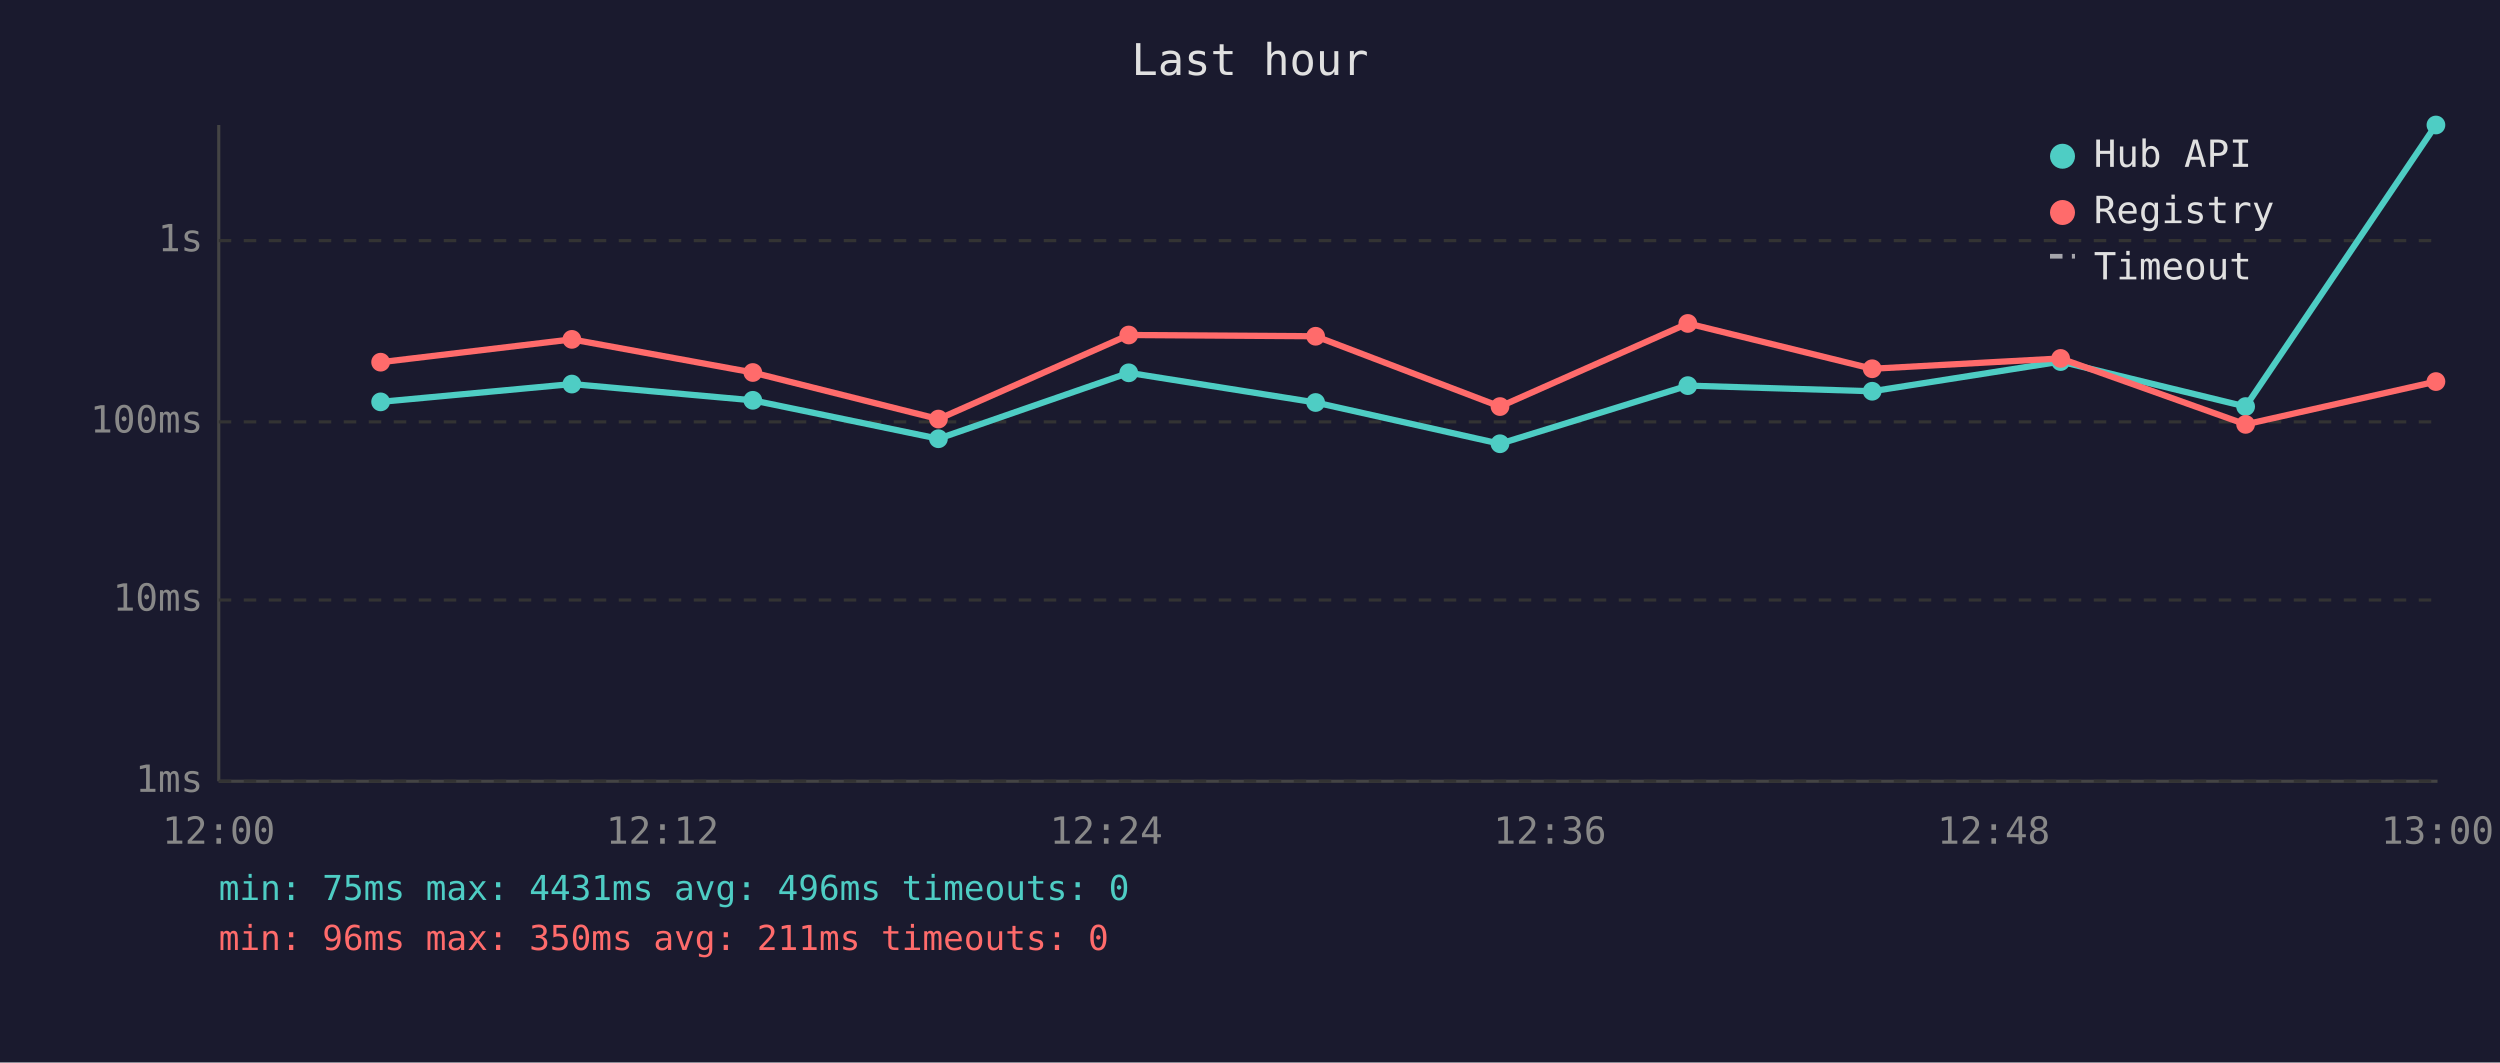
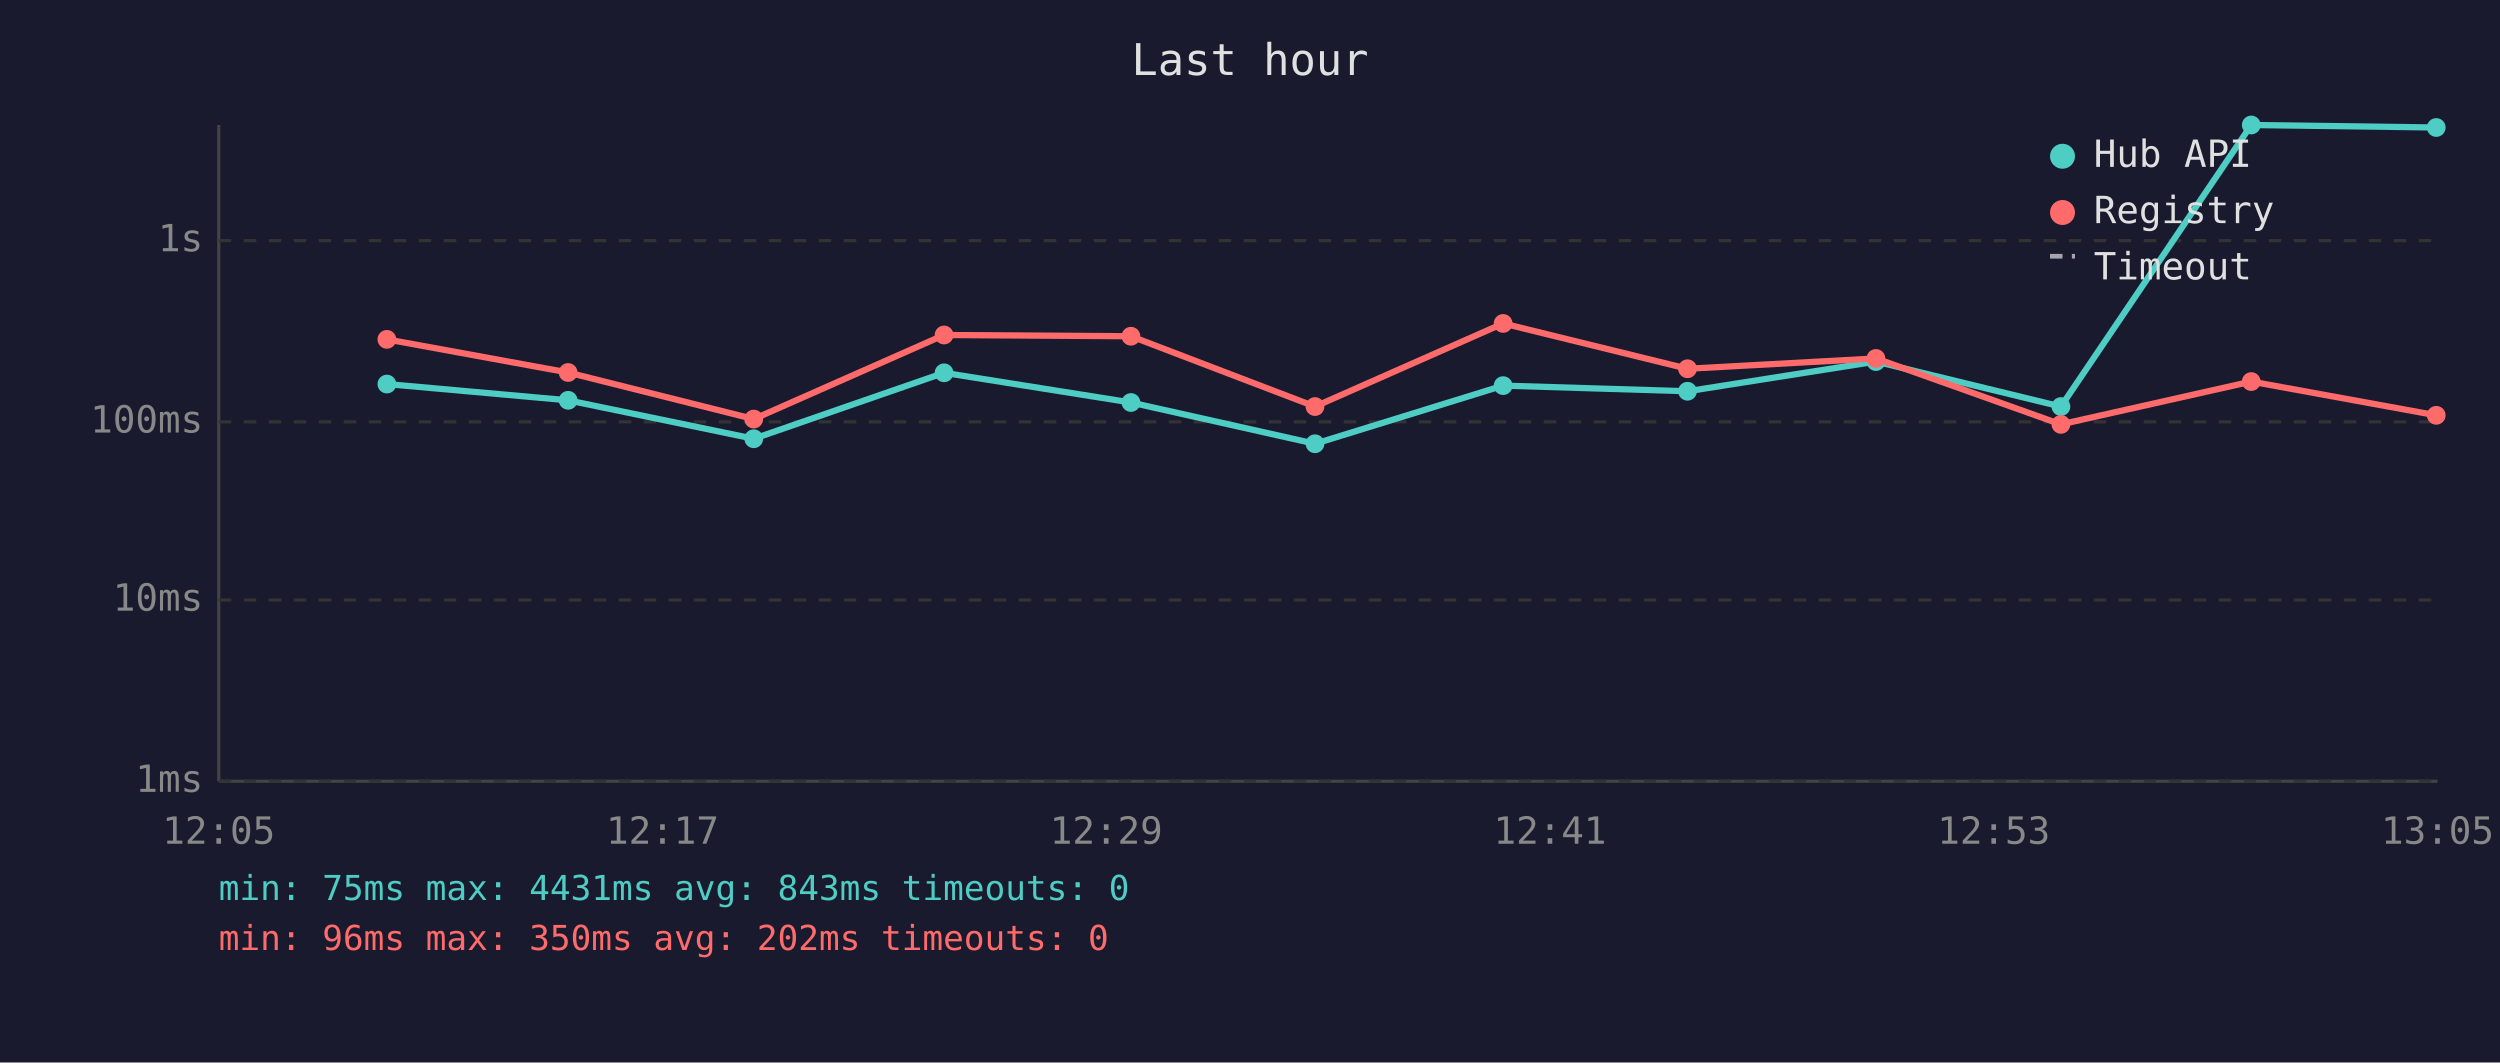
<svg xmlns="http://www.w3.org/2000/svg" viewBox="0 0 800 340" font-family="monospace" font-size="12">
  <rect width="800" height="340" fill="#1a1a2e" />
  <text x="400" y="24" fill="#e0e0e0" font-size="14" text-anchor="middle">Last hour</text>
  <line x1="70" y1="40" x2="70" y2="250" stroke="#444" stroke-width="1" />
  <line x1="70" y1="250" x2="780" y2="250" stroke="#444" stroke-width="1" />
  <line x1="70" y1="250" x2="780" y2="250" stroke="#333" stroke-width="1" stroke-dasharray="4" />
  <text x="65" y="250" fill="#888" text-anchor="end" dominant-baseline="middle">1ms</text>
  <line x1="70" y1="192" x2="780" y2="192" stroke="#333" stroke-width="1" stroke-dasharray="4" />
  <text x="65" y="192" fill="#888" text-anchor="end" dominant-baseline="middle">10ms</text>
  <line x1="70" y1="135" x2="780" y2="135" stroke="#333" stroke-width="1" stroke-dasharray="4" />
  <text x="65" y="135" fill="#888" text-anchor="end" dominant-baseline="middle">100ms</text>
  <line x1="70" y1="77" x2="780" y2="77" stroke="#333" stroke-width="1" stroke-dasharray="4" />
  <text x="65" y="77" fill="#888" text-anchor="end" dominant-baseline="middle">1s</text>
-   <text x="70" y="270" fill="#888" text-anchor="middle">12:00</text>
-   <text x="212" y="270" fill="#888" text-anchor="middle">12:12</text>
-   <text x="354" y="270" fill="#888" text-anchor="middle">12:24</text>
-   <text x="496" y="270" fill="#888" text-anchor="middle">12:36</text>
-   <text x="638" y="270" fill="#888" text-anchor="middle">12:48</text>
-   <text x="780" y="270" fill="#888" text-anchor="middle">13:00</text>
-   <polyline points="121.8,128.6 183.0,122.9 240.9,128.1 300.3,140.4 361.2,119.3 421.0,128.8 480.0,142.0 540.1,123.4 599.1,125.2 659.4,115.7 718.6,130.1 779.5,40.0" fill="none" stroke="#4ecdc4" stroke-width="2" opacity="1" />
-   <circle cx="121.8" cy="128.6" r="3" fill="#4ecdc4" />
-   <circle cx="183.0" cy="122.9" r="3" fill="#4ecdc4" />
-   <circle cx="240.9" cy="128.1" r="3" fill="#4ecdc4" />
-   <circle cx="300.3" cy="140.4" r="3" fill="#4ecdc4" />
-   <circle cx="361.2" cy="119.3" r="3" fill="#4ecdc4" />
-   <circle cx="421.0" cy="128.8" r="3" fill="#4ecdc4" />
-   <circle cx="480.0" cy="142.0" r="3" fill="#4ecdc4" />
-   <circle cx="540.1" cy="123.4" r="3" fill="#4ecdc4" />
-   <circle cx="599.1" cy="125.2" r="3" fill="#4ecdc4" />
-   <circle cx="659.4" cy="115.7" r="3" fill="#4ecdc4" />
-   <circle cx="718.6" cy="130.1" r="3" fill="#4ecdc4" />
-   <circle cx="779.5" cy="40.0" r="3" fill="#4ecdc4" />
-   <polyline points="121.8,115.9 183.0,108.6 240.9,119.2 300.3,134.1 361.2,107.2 421.0,107.6 480.0,130.1 540.1,103.5 599.1,118.0 659.4,114.7 718.6,135.8 779.5,122.1" fill="none" stroke="#ff6b6b" stroke-width="2" opacity="1" />
-   <circle cx="121.8" cy="115.9" r="3" fill="#ff6b6b" />
-   <circle cx="183.0" cy="108.6" r="3" fill="#ff6b6b" />
-   <circle cx="240.9" cy="119.2" r="3" fill="#ff6b6b" />
-   <circle cx="300.3" cy="134.1" r="3" fill="#ff6b6b" />
-   <circle cx="361.2" cy="107.2" r="3" fill="#ff6b6b" />
-   <circle cx="421.0" cy="107.6" r="3" fill="#ff6b6b" />
-   <circle cx="480.0" cy="130.1" r="3" fill="#ff6b6b" />
-   <circle cx="540.1" cy="103.5" r="3" fill="#ff6b6b" />
-   <circle cx="599.1" cy="118.0" r="3" fill="#ff6b6b" />
-   <circle cx="659.4" cy="114.7" r="3" fill="#ff6b6b" />
-   <circle cx="718.6" cy="135.8" r="3" fill="#ff6b6b" />
-   <circle cx="779.5" cy="122.1" r="3" fill="#ff6b6b" />
+   <text x="70" y="270" fill="#888" text-anchor="middle">12:05</text>
+   <text x="212" y="270" fill="#888" text-anchor="middle">12:17</text>
+   <text x="354" y="270" fill="#888" text-anchor="middle">12:29</text>
+   <text x="496" y="270" fill="#888" text-anchor="middle">12:41</text>
+   <text x="638" y="270" fill="#888" text-anchor="middle">12:53</text>
+   <text x="780" y="270" fill="#888" text-anchor="middle">13:05</text>
+   <polyline points="123.8,122.9 181.8,128.1 241.2,140.4 302.1,119.3 361.9,128.8 420.8,142.0 481.0,123.4 540.0,125.2 600.3,115.7 659.5,130.1 720.4,40.0 779.6,40.8" fill="none" stroke="#4ecdc4" stroke-width="2" opacity="1" />
+   <circle cx="123.8" cy="122.9" r="3" fill="#4ecdc4" />
+   <circle cx="181.8" cy="128.1" r="3" fill="#4ecdc4" />
+   <circle cx="241.2" cy="140.4" r="3" fill="#4ecdc4" />
+   <circle cx="302.1" cy="119.3" r="3" fill="#4ecdc4" />
+   <circle cx="361.9" cy="128.8" r="3" fill="#4ecdc4" />
+   <circle cx="420.8" cy="142.0" r="3" fill="#4ecdc4" />
+   <circle cx="481.0" cy="123.4" r="3" fill="#4ecdc4" />
+   <circle cx="540.0" cy="125.2" r="3" fill="#4ecdc4" />
+   <circle cx="600.3" cy="115.7" r="3" fill="#4ecdc4" />
+   <circle cx="659.5" cy="130.1" r="3" fill="#4ecdc4" />
+   <circle cx="720.4" cy="40.0" r="3" fill="#4ecdc4" />
+   <circle cx="779.6" cy="40.8" r="3" fill="#4ecdc4" />
+   <polyline points="123.8,108.6 181.8,119.2 241.2,134.1 302.1,107.2 361.9,107.6 420.8,130.1 481.0,103.5 540.0,118.0 600.3,114.7 659.5,135.8 720.4,122.1 779.6,132.9" fill="none" stroke="#ff6b6b" stroke-width="2" opacity="1" />
+   <circle cx="123.8" cy="108.6" r="3" fill="#ff6b6b" />
+   <circle cx="181.8" cy="119.2" r="3" fill="#ff6b6b" />
+   <circle cx="241.2" cy="134.1" r="3" fill="#ff6b6b" />
+   <circle cx="302.1" cy="107.2" r="3" fill="#ff6b6b" />
+   <circle cx="361.9" cy="107.6" r="3" fill="#ff6b6b" />
+   <circle cx="420.8" cy="130.1" r="3" fill="#ff6b6b" />
+   <circle cx="481.0" cy="103.5" r="3" fill="#ff6b6b" />
+   <circle cx="540.0" cy="118.0" r="3" fill="#ff6b6b" />
+   <circle cx="600.3" cy="114.7" r="3" fill="#ff6b6b" />
+   <circle cx="659.5" cy="135.8" r="3" fill="#ff6b6b" />
+   <circle cx="720.4" cy="122.1" r="3" fill="#ff6b6b" />
+   <circle cx="779.6" cy="132.9" r="3" fill="#ff6b6b" />
  <circle cx="660" cy="50" r="4" fill="#4ecdc4" />
  <text x="670" y="50" fill="#e0e0e0" dominant-baseline="middle">Hub API</text>
  <circle cx="660" cy="68" r="4" fill="#ff6b6b" />
  <text x="670" y="68" fill="#e0e0e0" dominant-baseline="middle">Registry</text>
  <line x1="656" y1="82" x2="664" y2="82" stroke="#e0e0e0" stroke-width="1.5" stroke-dasharray="4,3" opacity="0.7" />
  <text x="670" y="86" fill="#e0e0e0" dominant-baseline="middle">Timeout</text>
-   <text x="70" y="288" fill="#4ecdc4" font-size="11">min: 75ms  max: 4431ms  avg: 496ms  timeouts: 0</text>
-   <text x="70" y="304" fill="#ff6b6b" font-size="11">min: 96ms  max: 350ms  avg: 211ms  timeouts: 0</text>
+   <text x="70" y="288" fill="#4ecdc4" font-size="11">min: 75ms  max: 4431ms  avg: 843ms  timeouts: 0</text>
+   <text x="70" y="304" fill="#ff6b6b" font-size="11">min: 96ms  max: 350ms  avg: 202ms  timeouts: 0</text>
</svg>
